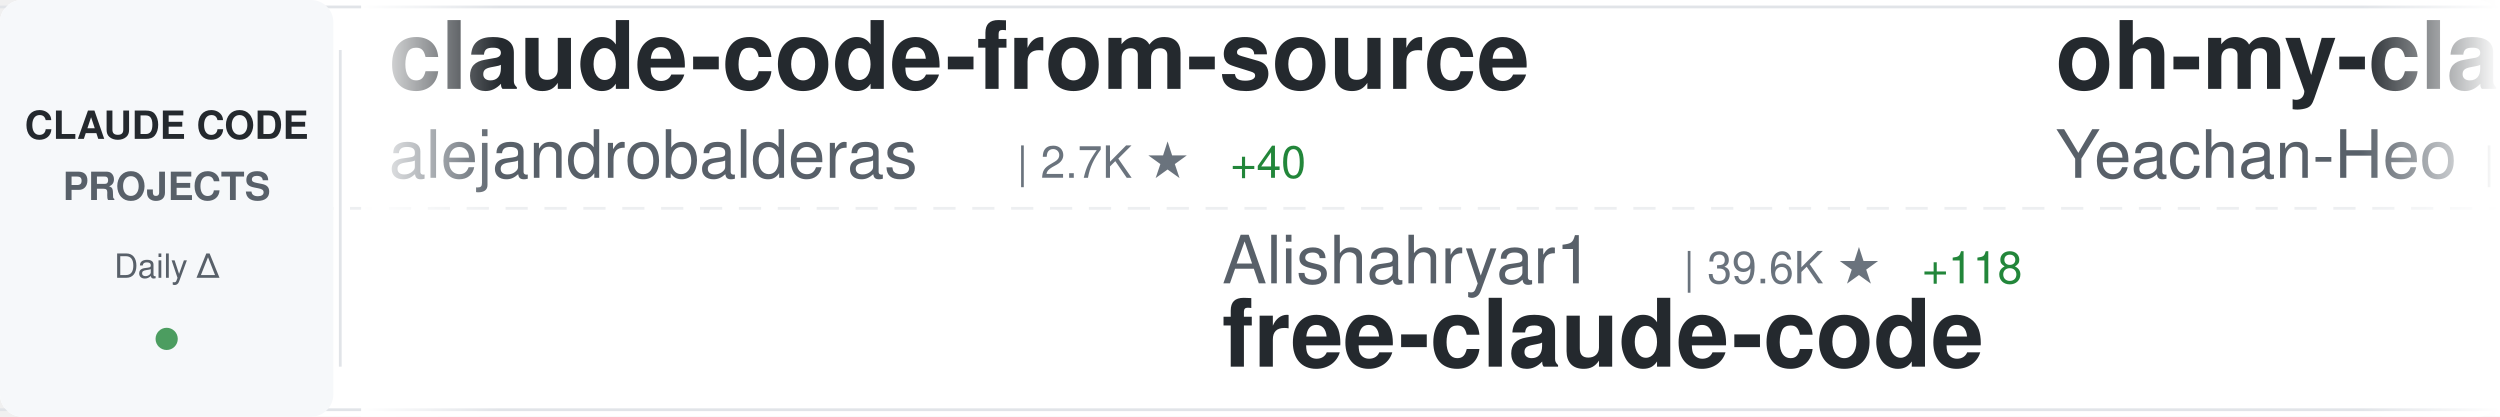
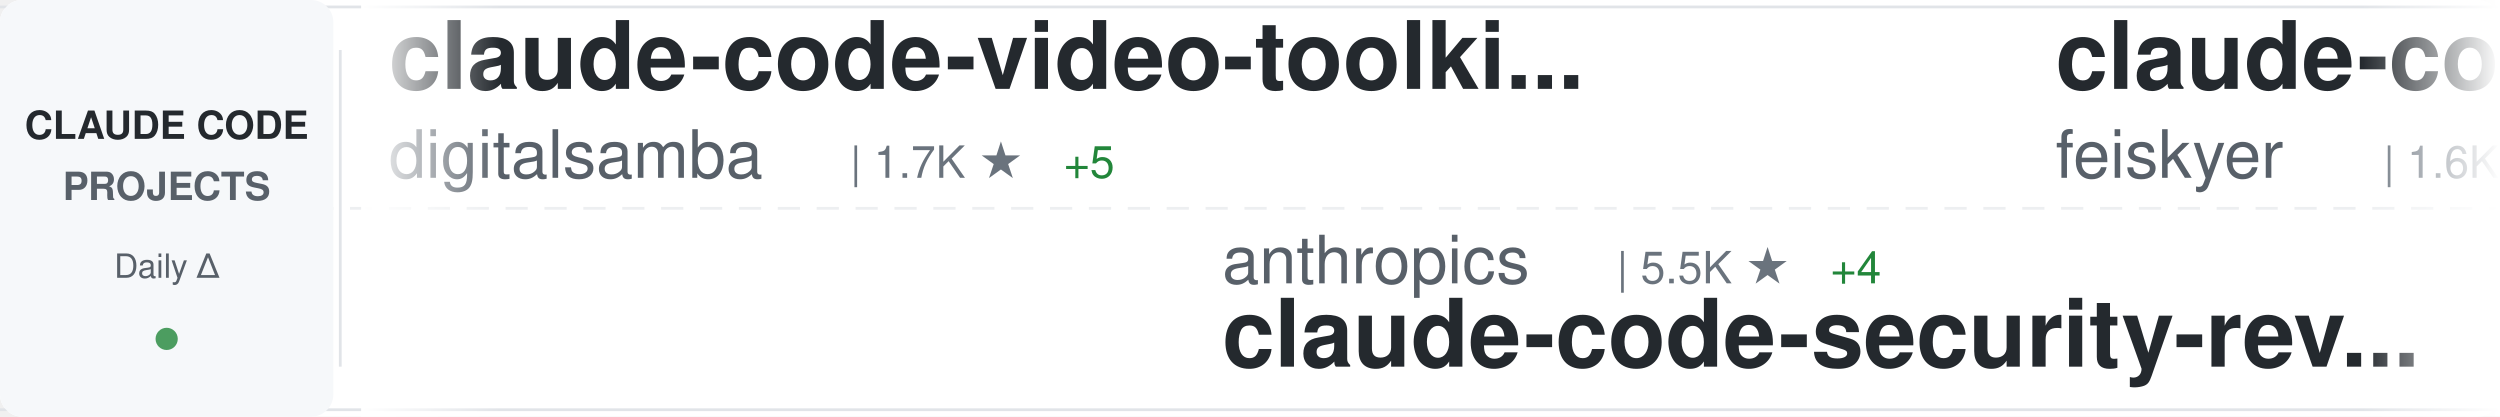
<svg xmlns="http://www.w3.org/2000/svg" width="900" height="150">
  <defs>
    <linearGradient id="awesomeLeftFade" x1="0%" y1="0%" x2="100%" y2="0%">
      <stop offset="0%" style="stop-color:#ffffff;stop-opacity:1" />
      <stop offset="100%" style="stop-color:#ffffff;stop-opacity:0" />
    </linearGradient>
    <linearGradient id="awesomeRightFade" x1="0%" y1="0%" x2="100%" y2="0%">
      <stop offset="0%" style="stop-color:#ffffff;stop-opacity:0" />
      <stop offset="100%" style="stop-color:#ffffff;stop-opacity:1" />
    </linearGradient>
  </defs>
  <rect width="900" height="150" fill="#ffffff" rx="8" />
  <rect x="0" y="2" width="900" height="1" fill="#e1e4e8" />
  <rect x="0" y="147" width="900" height="1" fill="#e1e4e8" />
  <line x1="0" y1="75" x2="900" y2="75" stroke="#e1e4e8" stroke-width="1" stroke-dasharray="8 6" opacity="0.6" />
  <rect x="0" y="0" width="120" height="150" fill="#f6f8fa" rx="8" />
  <text x="60" y="50" font-family="-apple-system, BlinkMacSystemFont, 'Segoe UI', Helvetica, Arial, sans-serif" font-size="14" font-weight="600" fill="#24292e" text-anchor="middle">CLAUDE CODE</text>
  <text x="60" y="72" font-family="-apple-system, BlinkMacSystemFont, 'Segoe UI', Helvetica, Arial, sans-serif" font-size="14" font-weight="600" fill="#586069" text-anchor="middle">PROJECTS</text>
  <text x="60" y="100" font-family="-apple-system, BlinkMacSystemFont, 'Segoe UI', Helvetica, Arial, sans-serif" font-size="12" font-weight="500" fill="#586069" text-anchor="middle">Daily Δ</text>
  <circle cx="60" cy="122" r="4" fill="#22863a" opacity="0.8" />
  <rect x="122" y="18" width="1" height="114" fill="#e1e4e8" />
  <clipPath id="awesomeTickerClip">
    <rect x="130" y="0" width="770" height="150" />
  </clipPath>
  <g clip-path="url(#awesomeTickerClip)">
    <g id="awesomeTickerItems">
      <animateTransform attributeName="transform" attributeType="XML" type="translate" from="0 0" to="-3000 0" dur="54s" repeatCount="indefinite" />
      <g transform="translate(0, 0)">
-         <text x="140" y="32" font-family="-apple-system, BlinkMacSystemFont, 'Segoe UI', Helvetica, Arial, sans-serif" font-size="34" font-weight="600" fill="#24292e">claude-code-from-source</text>
-         <text x="140" y="64" font-family="-apple-system, BlinkMacSystemFont, 'Segoe UI', Helvetica, Arial, sans-serif" font-size="24" font-weight="400" fill="#586069">alejandrobalderas</text>
-         <text x="366" y="64" font-family="-apple-system, BlinkMacSystemFont, 'Segoe UI', Helvetica, Arial, sans-serif" font-size="16" font-weight="500" fill="#6a737d">| 2.7K ★</text>
-         <text x="443" y="64" font-family="-apple-system, BlinkMacSystemFont, 'Segoe UI', Helvetica, Arial, sans-serif" font-size="16" font-weight="500" fill="#22863a"> +40</text>
+         <text x="140" y="32" font-family="-apple-system, BlinkMacSystemFont, 'Segoe UI', Helvetica, Arial, sans-serif" font-size="34" font-weight="600" fill="#24292e">claude-code-video-toolki...</text>
+         <text x="140" y="64" font-family="-apple-system, BlinkMacSystemFont, 'Segoe UI', Helvetica, Arial, sans-serif" font-size="24" font-weight="400" fill="#586069">digitalsamba</text>
+         <text x="306" y="64" font-family="-apple-system, BlinkMacSystemFont, 'Segoe UI', Helvetica, Arial, sans-serif" font-size="16" font-weight="500" fill="#6a737d">| 1.7K ★</text>
+         <text x="383" y="64" font-family="-apple-system, BlinkMacSystemFont, 'Segoe UI', Helvetica, Arial, sans-serif" font-size="16" font-weight="500" fill="#22863a"> +5</text>
      </g>
      <g transform="translate(300, 0)">
+         <text x="140" y="102" font-family="-apple-system, BlinkMacSystemFont, 'Segoe UI', Helvetica, Arial, sans-serif" font-size="24" font-weight="400" fill="#586069">anthropics</text>
+         <text x="282" y="102" font-family="-apple-system, BlinkMacSystemFont, 'Segoe UI', Helvetica, Arial, sans-serif" font-size="16" font-weight="500" fill="#6a737d">| 5.5K ★</text>
+         <text x="359" y="102" font-family="-apple-system, BlinkMacSystemFont, 'Segoe UI', Helvetica, Arial, sans-serif" font-size="16" font-weight="500" fill="#22863a"> +4</text>
+         <text x="140" y="132" font-family="-apple-system, BlinkMacSystemFont, 'Segoe UI', Helvetica, Arial, sans-serif" font-size="34" font-weight="600" fill="#24292e">claude-code-security-rev...</text>
+       </g>
+       <g transform="translate(600, 0)">
+         <text x="140" y="32" font-family="-apple-system, BlinkMacSystemFont, 'Segoe UI', Helvetica, Arial, sans-serif" font-size="34" font-weight="600" fill="#24292e">claude-code-settings</text>
+         <text x="140" y="64" font-family="-apple-system, BlinkMacSystemFont, 'Segoe UI', Helvetica, Arial, sans-serif" font-size="24" font-weight="400" fill="#586069">feiskyer</text>
+         <text x="258" y="64" font-family="-apple-system, BlinkMacSystemFont, 'Segoe UI', Helvetica, Arial, sans-serif" font-size="16" font-weight="500" fill="#6a737d">| 1.6K ★</text>
+       </g>
+       <g transform="translate(900, 0)">
+         <text x="140" y="102" font-family="-apple-system, BlinkMacSystemFont, 'Segoe UI', Helvetica, Arial, sans-serif" font-size="24" font-weight="400" fill="#586069">edmund-io</text>
+         <text x="270" y="102" font-family="-apple-system, BlinkMacSystemFont, 'Segoe UI', Helvetica, Arial, sans-serif" font-size="16" font-weight="500" fill="#6a737d">| 1.5K ★</text>
+         <text x="140" y="132" font-family="-apple-system, BlinkMacSystemFont, 'Segoe UI', Helvetica, Arial, sans-serif" font-size="34" font-weight="600" fill="#24292e">edmunds-claude-code</text>
+       </g>
+       <g transform="translate(1200, 0)">
+         <text x="140" y="32" font-family="-apple-system, BlinkMacSystemFont, 'Segoe UI', Helvetica, Arial, sans-serif" font-size="34" font-weight="600" fill="#24292e">claude-code-source</text>
+         <text x="140" y="64" font-family="-apple-system, BlinkMacSystemFont, 'Segoe UI', Helvetica, Arial, sans-serif" font-size="24" font-weight="400" fill="#586069">AprilNEA</text>
+         <text x="258" y="64" font-family="-apple-system, BlinkMacSystemFont, 'Segoe UI', Helvetica, Arial, sans-serif" font-size="16" font-weight="500" fill="#6a737d">| 391 ★</text>
+         <text x="326" y="64" font-family="-apple-system, BlinkMacSystemFont, 'Segoe UI', Helvetica, Arial, sans-serif" font-size="16" font-weight="500" fill="#22863a"> +1</text>
+       </g>
+       <g transform="translate(1500, 0)">
+         <text x="140" y="102" font-family="-apple-system, BlinkMacSystemFont, 'Segoe UI', Helvetica, Arial, sans-serif" font-size="24" font-weight="400" fill="#586069">ponponon</text>
+         <text x="258" y="102" font-family="-apple-system, BlinkMacSystemFont, 'Segoe UI', Helvetica, Arial, sans-serif" font-size="16" font-weight="500" fill="#6a737d">| 2.3K ★</text>
+         <text x="335" y="102" font-family="-apple-system, BlinkMacSystemFont, 'Segoe UI', Helvetica, Arial, sans-serif" font-size="16" font-weight="500" fill="#22863a"> +1</text>
+         <text x="140" y="132" font-family="-apple-system, BlinkMacSystemFont, 'Segoe UI', Helvetica, Arial, sans-serif" font-size="34" font-weight="600" fill="#24292e">claude_code_src</text>
+       </g>
+       <g transform="translate(1800, 0)">
+         <text x="140" y="32" font-family="-apple-system, BlinkMacSystemFont, 'Segoe UI', Helvetica, Arial, sans-serif" font-size="34" font-weight="600" fill="#24292e">claude-skills</text>
+         <text x="140" y="64" font-family="-apple-system, BlinkMacSystemFont, 'Segoe UI', Helvetica, Arial, sans-serif" font-size="24" font-weight="400" fill="#586069">alirezarezvani</text>
+         <text x="330" y="64" font-family="-apple-system, BlinkMacSystemFont, 'Segoe UI', Helvetica, Arial, sans-serif" font-size="16" font-weight="500" fill="#6a737d">| 22.2K ★</text>
+         <text x="416" y="64" font-family="-apple-system, BlinkMacSystemFont, 'Segoe UI', Helvetica, Arial, sans-serif" font-size="16" font-weight="500" fill="#22863a"> +147</text>
+       </g>
+       <g transform="translate(2100, 0)">
        <text x="140" y="102" font-family="-apple-system, BlinkMacSystemFont, 'Segoe UI', Helvetica, Arial, sans-serif" font-size="24" font-weight="400" fill="#586069">Alishahryar1</text>
        <text x="306" y="102" font-family="-apple-system, BlinkMacSystemFont, 'Segoe UI', Helvetica, Arial, sans-serif" font-size="16" font-weight="500" fill="#6a737d">| 39.6K ★</text>
-         <text x="392" y="102" font-family="-apple-system, BlinkMacSystemFont, 'Segoe UI', Helvetica, Arial, sans-serif" font-size="16" font-weight="500" fill="#22863a"> +118</text>
+         <text x="392" y="102" font-family="-apple-system, BlinkMacSystemFont, 'Segoe UI', Helvetica, Arial, sans-serif" font-size="16" font-weight="500" fill="#22863a"> +125</text>
        <text x="140" y="132" font-family="-apple-system, BlinkMacSystemFont, 'Segoe UI', Helvetica, Arial, sans-serif" font-size="34" font-weight="600" fill="#24292e">free-claude-code</text>
      </g>
-       <g transform="translate(600, 0)">
-         <text x="140" y="32" font-family="-apple-system, BlinkMacSystemFont, 'Segoe UI', Helvetica, Arial, sans-serif" font-size="34" font-weight="600" fill="#24292e">oh-my-claudecode</text>
-         <text x="140" y="64" font-family="-apple-system, BlinkMacSystemFont, 'Segoe UI', Helvetica, Arial, sans-serif" font-size="24" font-weight="400" fill="#586069">Yeachan-Heo</text>
-         <text x="294" y="64" font-family="-apple-system, BlinkMacSystemFont, 'Segoe UI', Helvetica, Arial, sans-serif" font-size="16" font-weight="500" fill="#6a737d">| 37.7K ★</text>
-         <text x="380" y="64" font-family="-apple-system, BlinkMacSystemFont, 'Segoe UI', Helvetica, Arial, sans-serif" font-size="16" font-weight="500" fill="#22863a"> +30</text>
-       </g>
-       <g transform="translate(900, 0)">
-         <text x="140" y="102" font-family="-apple-system, BlinkMacSystemFont, 'Segoe UI', Helvetica, Arial, sans-serif" font-size="24" font-weight="400" fill="#586069">KPR111</text>
-         <text x="234" y="102" font-family="-apple-system, BlinkMacSystemFont, 'Segoe UI', Helvetica, Arial, sans-serif" font-size="16" font-weight="500" fill="#6a737d">| 18 ★</text>
-         <text x="140" y="132" font-family="-apple-system, BlinkMacSystemFont, 'Segoe UI', Helvetica, Arial, sans-serif" font-size="34" font-weight="600" fill="#24292e">Claude-Code</text>
-       </g>
-       <g transform="translate(1200, 0)">
-         <text x="140" y="32" font-family="-apple-system, BlinkMacSystemFont, 'Segoe UI', Helvetica, Arial, sans-serif" font-size="34" font-weight="600" fill="#24292e">claude-code-webui</text>
-         <text x="140" y="64" font-family="-apple-system, BlinkMacSystemFont, 'Segoe UI', Helvetica, Arial, sans-serif" font-size="24" font-weight="400" fill="#586069">sugyan</text>
-         <text x="234" y="64" font-family="-apple-system, BlinkMacSystemFont, 'Segoe UI', Helvetica, Arial, sans-serif" font-size="16" font-weight="500" fill="#6a737d">| 1.1K ★</text>
-       </g>
-       <g transform="translate(1500, 0)">
-         <text x="140" y="102" font-family="-apple-system, BlinkMacSystemFont, 'Segoe UI', Helvetica, Arial, sans-serif" font-size="24" font-weight="400" fill="#586069">SeemSeam</text>
-         <text x="258" y="102" font-family="-apple-system, BlinkMacSystemFont, 'Segoe UI', Helvetica, Arial, sans-serif" font-size="16" font-weight="500" fill="#6a737d">| 3.2K ★</text>
-         <text x="335" y="102" font-family="-apple-system, BlinkMacSystemFont, 'Segoe UI', Helvetica, Arial, sans-serif" font-size="16" font-weight="500" fill="#22863a"> +6</text>
-         <text x="140" y="132" font-family="-apple-system, BlinkMacSystemFont, 'Segoe UI', Helvetica, Arial, sans-serif" font-size="34" font-weight="600" fill="#24292e">claude_codex_bridge</text>
-       </g>
-       <g transform="translate(1800, 0)">
-         <text x="140" y="32" font-family="-apple-system, BlinkMacSystemFont, 'Segoe UI', Helvetica, Arial, sans-serif" font-size="34" font-weight="600" fill="#24292e">Auto-claude-code-researc...</text>
-         <text x="140" y="64" font-family="-apple-system, BlinkMacSystemFont, 'Segoe UI', Helvetica, Arial, sans-serif" font-size="24" font-weight="400" fill="#586069">wanshuiyin</text>
-         <text x="282" y="64" font-family="-apple-system, BlinkMacSystemFont, 'Segoe UI', Helvetica, Arial, sans-serif" font-size="16" font-weight="500" fill="#6a737d">| 13.3K ★</text>
-         <text x="368" y="64" font-family="-apple-system, BlinkMacSystemFont, 'Segoe UI', Helvetica, Arial, sans-serif" font-size="16" font-weight="500" fill="#22863a"> +44</text>
-       </g>
-       <g transform="translate(2100, 0)">
-         <text x="140" y="102" font-family="-apple-system, BlinkMacSystemFont, 'Segoe UI', Helvetica, Arial, sans-serif" font-size="24" font-weight="400" fill="#586069">centminmod</text>
-         <text x="282" y="102" font-family="-apple-system, BlinkMacSystemFont, 'Segoe UI', Helvetica, Arial, sans-serif" font-size="16" font-weight="500" fill="#6a737d">| 2.5K ★</text>
-         <text x="359" y="102" font-family="-apple-system, BlinkMacSystemFont, 'Segoe UI', Helvetica, Arial, sans-serif" font-size="16" font-weight="500" fill="#22863a"> +5</text>
-         <text x="140" y="132" font-family="-apple-system, BlinkMacSystemFont, 'Segoe UI', Helvetica, Arial, sans-serif" font-size="34" font-weight="600" fill="#24292e">my-claude-code-setup</text>
-       </g>
      <g transform="translate(2400, 0)">
-         <text x="140" y="32" font-family="-apple-system, BlinkMacSystemFont, 'Segoe UI', Helvetica, Arial, sans-serif" font-size="34" font-weight="600" fill="#24292e">claude-code-source</text>
-         <text x="140" y="64" font-family="-apple-system, BlinkMacSystemFont, 'Segoe UI', Helvetica, Arial, sans-serif" font-size="24" font-weight="400" fill="#586069">hangsman</text>
-         <text x="258" y="64" font-family="-apple-system, BlinkMacSystemFont, 'Segoe UI', Helvetica, Arial, sans-serif" font-size="16" font-weight="500" fill="#6a737d">| 787 ★</text>
+         <text x="140" y="32" font-family="-apple-system, BlinkMacSystemFont, 'Segoe UI', Helvetica, Arial, sans-serif" font-size="34" font-weight="600" fill="#24292e">claude-code-reverse</text>
+         <text x="140" y="64" font-family="-apple-system, BlinkMacSystemFont, 'Segoe UI', Helvetica, Arial, sans-serif" font-size="24" font-weight="400" fill="#586069">Yuyz0112</text>
+         <text x="258" y="64" font-family="-apple-system, BlinkMacSystemFont, 'Segoe UI', Helvetica, Arial, sans-serif" font-size="16" font-weight="500" fill="#6a737d">| 2.4K ★</text>
      </g>
      <g transform="translate(2700, 0)">
-         <text x="140" y="102" font-family="-apple-system, BlinkMacSystemFont, 'Segoe UI', Helvetica, Arial, sans-serif" font-size="24" font-weight="400" fill="#586069">1rgs</text>
-         <text x="210" y="102" font-family="-apple-system, BlinkMacSystemFont, 'Segoe UI', Helvetica, Arial, sans-serif" font-size="16" font-weight="500" fill="#6a737d">| 3.7K ★</text>
-         <text x="287" y="102" font-family="-apple-system, BlinkMacSystemFont, 'Segoe UI', Helvetica, Arial, sans-serif" font-size="16" font-weight="500" fill="#22863a"> +3</text>
-         <text x="140" y="132" font-family="-apple-system, BlinkMacSystemFont, 'Segoe UI', Helvetica, Arial, sans-serif" font-size="34" font-weight="600" fill="#24292e">claude-code-proxy</text>
+         <text x="140" y="102" font-family="-apple-system, BlinkMacSystemFont, 'Segoe UI', Helvetica, Arial, sans-serif" font-size="24" font-weight="400" fill="#586069">rohitg00</text>
+         <text x="258" y="102" font-family="-apple-system, BlinkMacSystemFont, 'Segoe UI', Helvetica, Arial, sans-serif" font-size="16" font-weight="500" fill="#6a737d">| 2.3K ★</text>
+         <text x="335" y="102" font-family="-apple-system, BlinkMacSystemFont, 'Segoe UI', Helvetica, Arial, sans-serif" font-size="16" font-weight="500" fill="#22863a"> +8</text>
+         <text x="140" y="132" font-family="-apple-system, BlinkMacSystemFont, 'Segoe UI', Helvetica, Arial, sans-serif" font-size="34" font-weight="600" fill="#24292e">awesome-claude-code-tool...</text>
      </g>
      <g transform="translate(3000, 0)">
-         <text x="140" y="32" font-family="-apple-system, BlinkMacSystemFont, 'Segoe UI', Helvetica, Arial, sans-serif" font-size="34" font-weight="600" fill="#24292e">claude-code-from-source</text>
-         <text x="140" y="64" font-family="-apple-system, BlinkMacSystemFont, 'Segoe UI', Helvetica, Arial, sans-serif" font-size="24" font-weight="400" fill="#586069">alejandrobalderas</text>
-         <text x="366" y="64" font-family="-apple-system, BlinkMacSystemFont, 'Segoe UI', Helvetica, Arial, sans-serif" font-size="16" font-weight="500" fill="#6a737d">| 2.7K ★</text>
-         <text x="443" y="64" font-family="-apple-system, BlinkMacSystemFont, 'Segoe UI', Helvetica, Arial, sans-serif" font-size="16" font-weight="500" fill="#22863a"> +40</text>
+         <text x="140" y="32" font-family="-apple-system, BlinkMacSystemFont, 'Segoe UI', Helvetica, Arial, sans-serif" font-size="34" font-weight="600" fill="#24292e">claude-code-video-toolki...</text>
+         <text x="140" y="64" font-family="-apple-system, BlinkMacSystemFont, 'Segoe UI', Helvetica, Arial, sans-serif" font-size="24" font-weight="400" fill="#586069">digitalsamba</text>
+         <text x="306" y="64" font-family="-apple-system, BlinkMacSystemFont, 'Segoe UI', Helvetica, Arial, sans-serif" font-size="16" font-weight="500" fill="#6a737d">| 1.7K ★</text>
+         <text x="383" y="64" font-family="-apple-system, BlinkMacSystemFont, 'Segoe UI', Helvetica, Arial, sans-serif" font-size="16" font-weight="500" fill="#22863a"> +5</text>
      </g>
      <g transform="translate(3300, 0)">
-         <text x="140" y="102" font-family="-apple-system, BlinkMacSystemFont, 'Segoe UI', Helvetica, Arial, sans-serif" font-size="24" font-weight="400" fill="#586069">Alishahryar1</text>
-         <text x="306" y="102" font-family="-apple-system, BlinkMacSystemFont, 'Segoe UI', Helvetica, Arial, sans-serif" font-size="16" font-weight="500" fill="#6a737d">| 39.6K ★</text>
-         <text x="392" y="102" font-family="-apple-system, BlinkMacSystemFont, 'Segoe UI', Helvetica, Arial, sans-serif" font-size="16" font-weight="500" fill="#22863a"> +118</text>
-         <text x="140" y="132" font-family="-apple-system, BlinkMacSystemFont, 'Segoe UI', Helvetica, Arial, sans-serif" font-size="34" font-weight="600" fill="#24292e">free-claude-code</text>
+         <text x="140" y="102" font-family="-apple-system, BlinkMacSystemFont, 'Segoe UI', Helvetica, Arial, sans-serif" font-size="24" font-weight="400" fill="#586069">anthropics</text>
+         <text x="282" y="102" font-family="-apple-system, BlinkMacSystemFont, 'Segoe UI', Helvetica, Arial, sans-serif" font-size="16" font-weight="500" fill="#6a737d">| 5.5K ★</text>
+         <text x="359" y="102" font-family="-apple-system, BlinkMacSystemFont, 'Segoe UI', Helvetica, Arial, sans-serif" font-size="16" font-weight="500" fill="#22863a"> +4</text>
+         <text x="140" y="132" font-family="-apple-system, BlinkMacSystemFont, 'Segoe UI', Helvetica, Arial, sans-serif" font-size="34" font-weight="600" fill="#24292e">claude-code-security-rev...</text>
      </g>
      <g transform="translate(3600, 0)">
-         <text x="140" y="32" font-family="-apple-system, BlinkMacSystemFont, 'Segoe UI', Helvetica, Arial, sans-serif" font-size="34" font-weight="600" fill="#24292e">oh-my-claudecode</text>
-         <text x="140" y="64" font-family="-apple-system, BlinkMacSystemFont, 'Segoe UI', Helvetica, Arial, sans-serif" font-size="24" font-weight="400" fill="#586069">Yeachan-Heo</text>
-         <text x="294" y="64" font-family="-apple-system, BlinkMacSystemFont, 'Segoe UI', Helvetica, Arial, sans-serif" font-size="16" font-weight="500" fill="#6a737d">| 37.7K ★</text>
-         <text x="380" y="64" font-family="-apple-system, BlinkMacSystemFont, 'Segoe UI', Helvetica, Arial, sans-serif" font-size="16" font-weight="500" fill="#22863a"> +30</text>
+         <text x="140" y="32" font-family="-apple-system, BlinkMacSystemFont, 'Segoe UI', Helvetica, Arial, sans-serif" font-size="34" font-weight="600" fill="#24292e">claude-code-settings</text>
+         <text x="140" y="64" font-family="-apple-system, BlinkMacSystemFont, 'Segoe UI', Helvetica, Arial, sans-serif" font-size="24" font-weight="400" fill="#586069">feiskyer</text>
+         <text x="258" y="64" font-family="-apple-system, BlinkMacSystemFont, 'Segoe UI', Helvetica, Arial, sans-serif" font-size="16" font-weight="500" fill="#6a737d">| 1.6K ★</text>
      </g>
      <g transform="translate(3900, 0)">
-         <text x="140" y="102" font-family="-apple-system, BlinkMacSystemFont, 'Segoe UI', Helvetica, Arial, sans-serif" font-size="24" font-weight="400" fill="#586069">KPR111</text>
-         <text x="234" y="102" font-family="-apple-system, BlinkMacSystemFont, 'Segoe UI', Helvetica, Arial, sans-serif" font-size="16" font-weight="500" fill="#6a737d">| 18 ★</text>
-         <text x="140" y="132" font-family="-apple-system, BlinkMacSystemFont, 'Segoe UI', Helvetica, Arial, sans-serif" font-size="34" font-weight="600" fill="#24292e">Claude-Code</text>
+         <text x="140" y="102" font-family="-apple-system, BlinkMacSystemFont, 'Segoe UI', Helvetica, Arial, sans-serif" font-size="24" font-weight="400" fill="#586069">edmund-io</text>
+         <text x="270" y="102" font-family="-apple-system, BlinkMacSystemFont, 'Segoe UI', Helvetica, Arial, sans-serif" font-size="16" font-weight="500" fill="#6a737d">| 1.5K ★</text>
+         <text x="140" y="132" font-family="-apple-system, BlinkMacSystemFont, 'Segoe UI', Helvetica, Arial, sans-serif" font-size="34" font-weight="600" fill="#24292e">edmunds-claude-code</text>
      </g>
    </g>
  </g>
  <rect x="130" y="0" width="50" height="150" fill="url(#awesomeLeftFade)" />
  <rect x="850" y="0" width="50" height="150" fill="url(#awesomeRightFade)" />
</svg>
